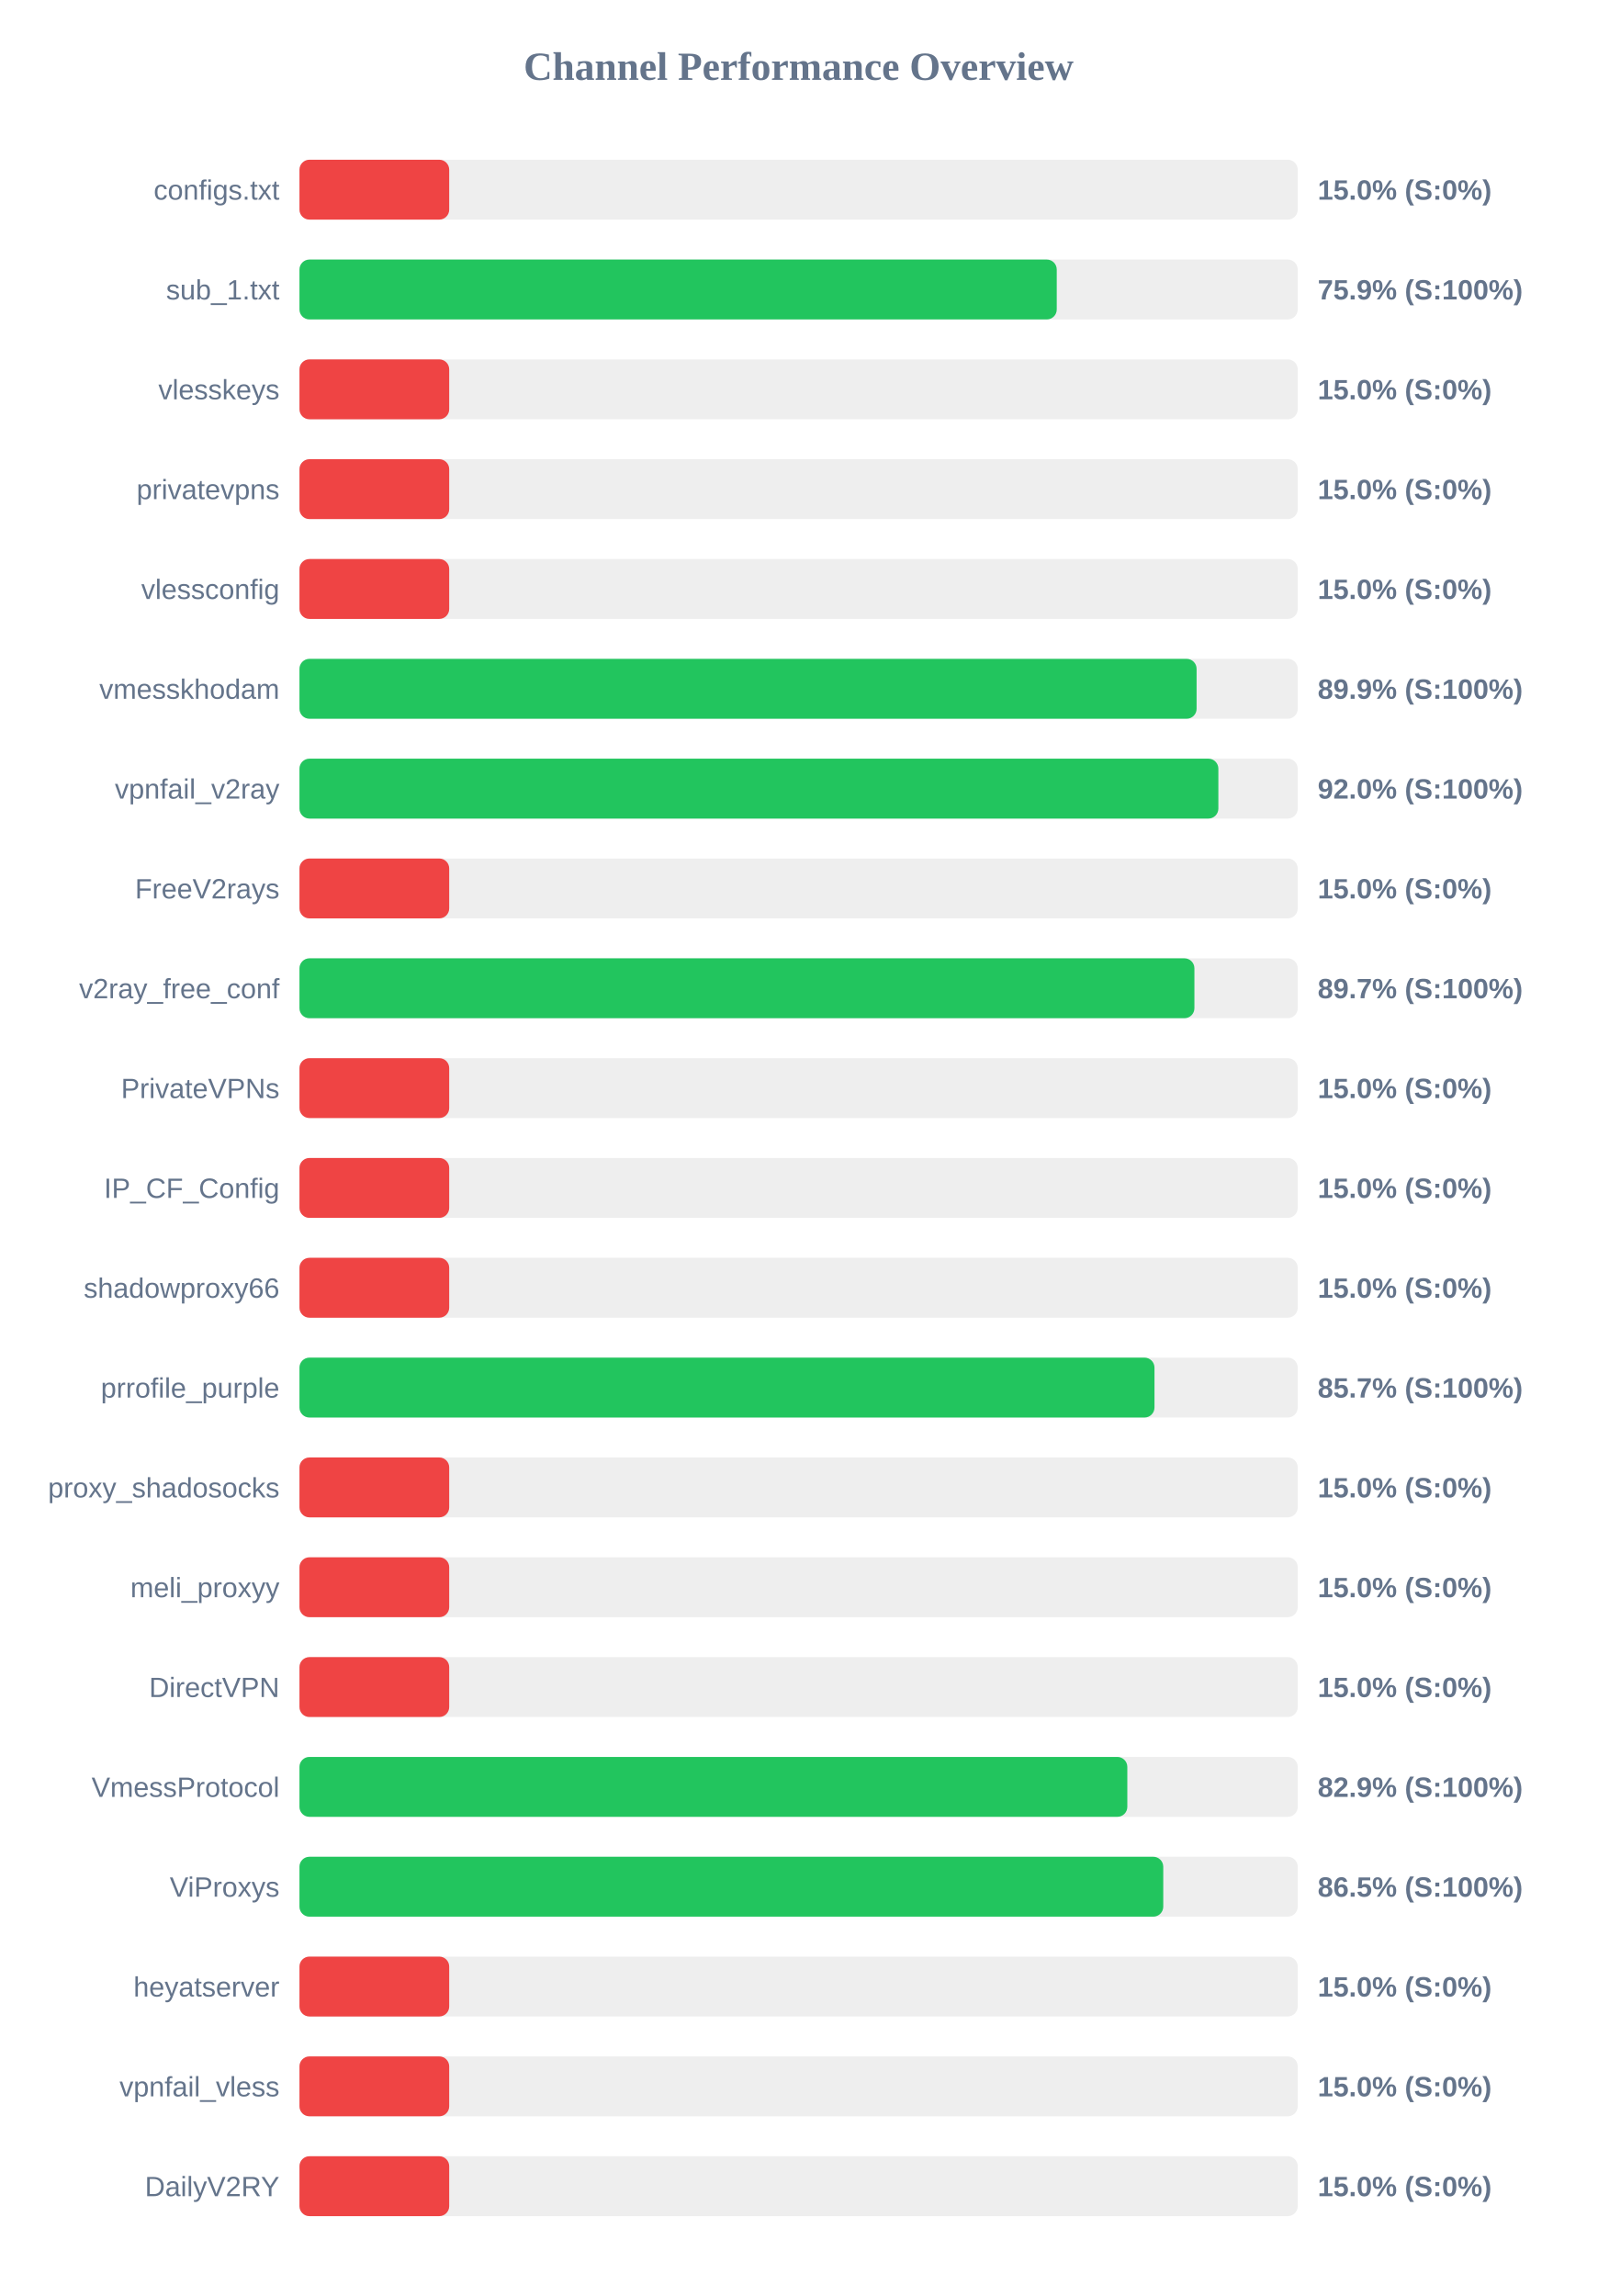
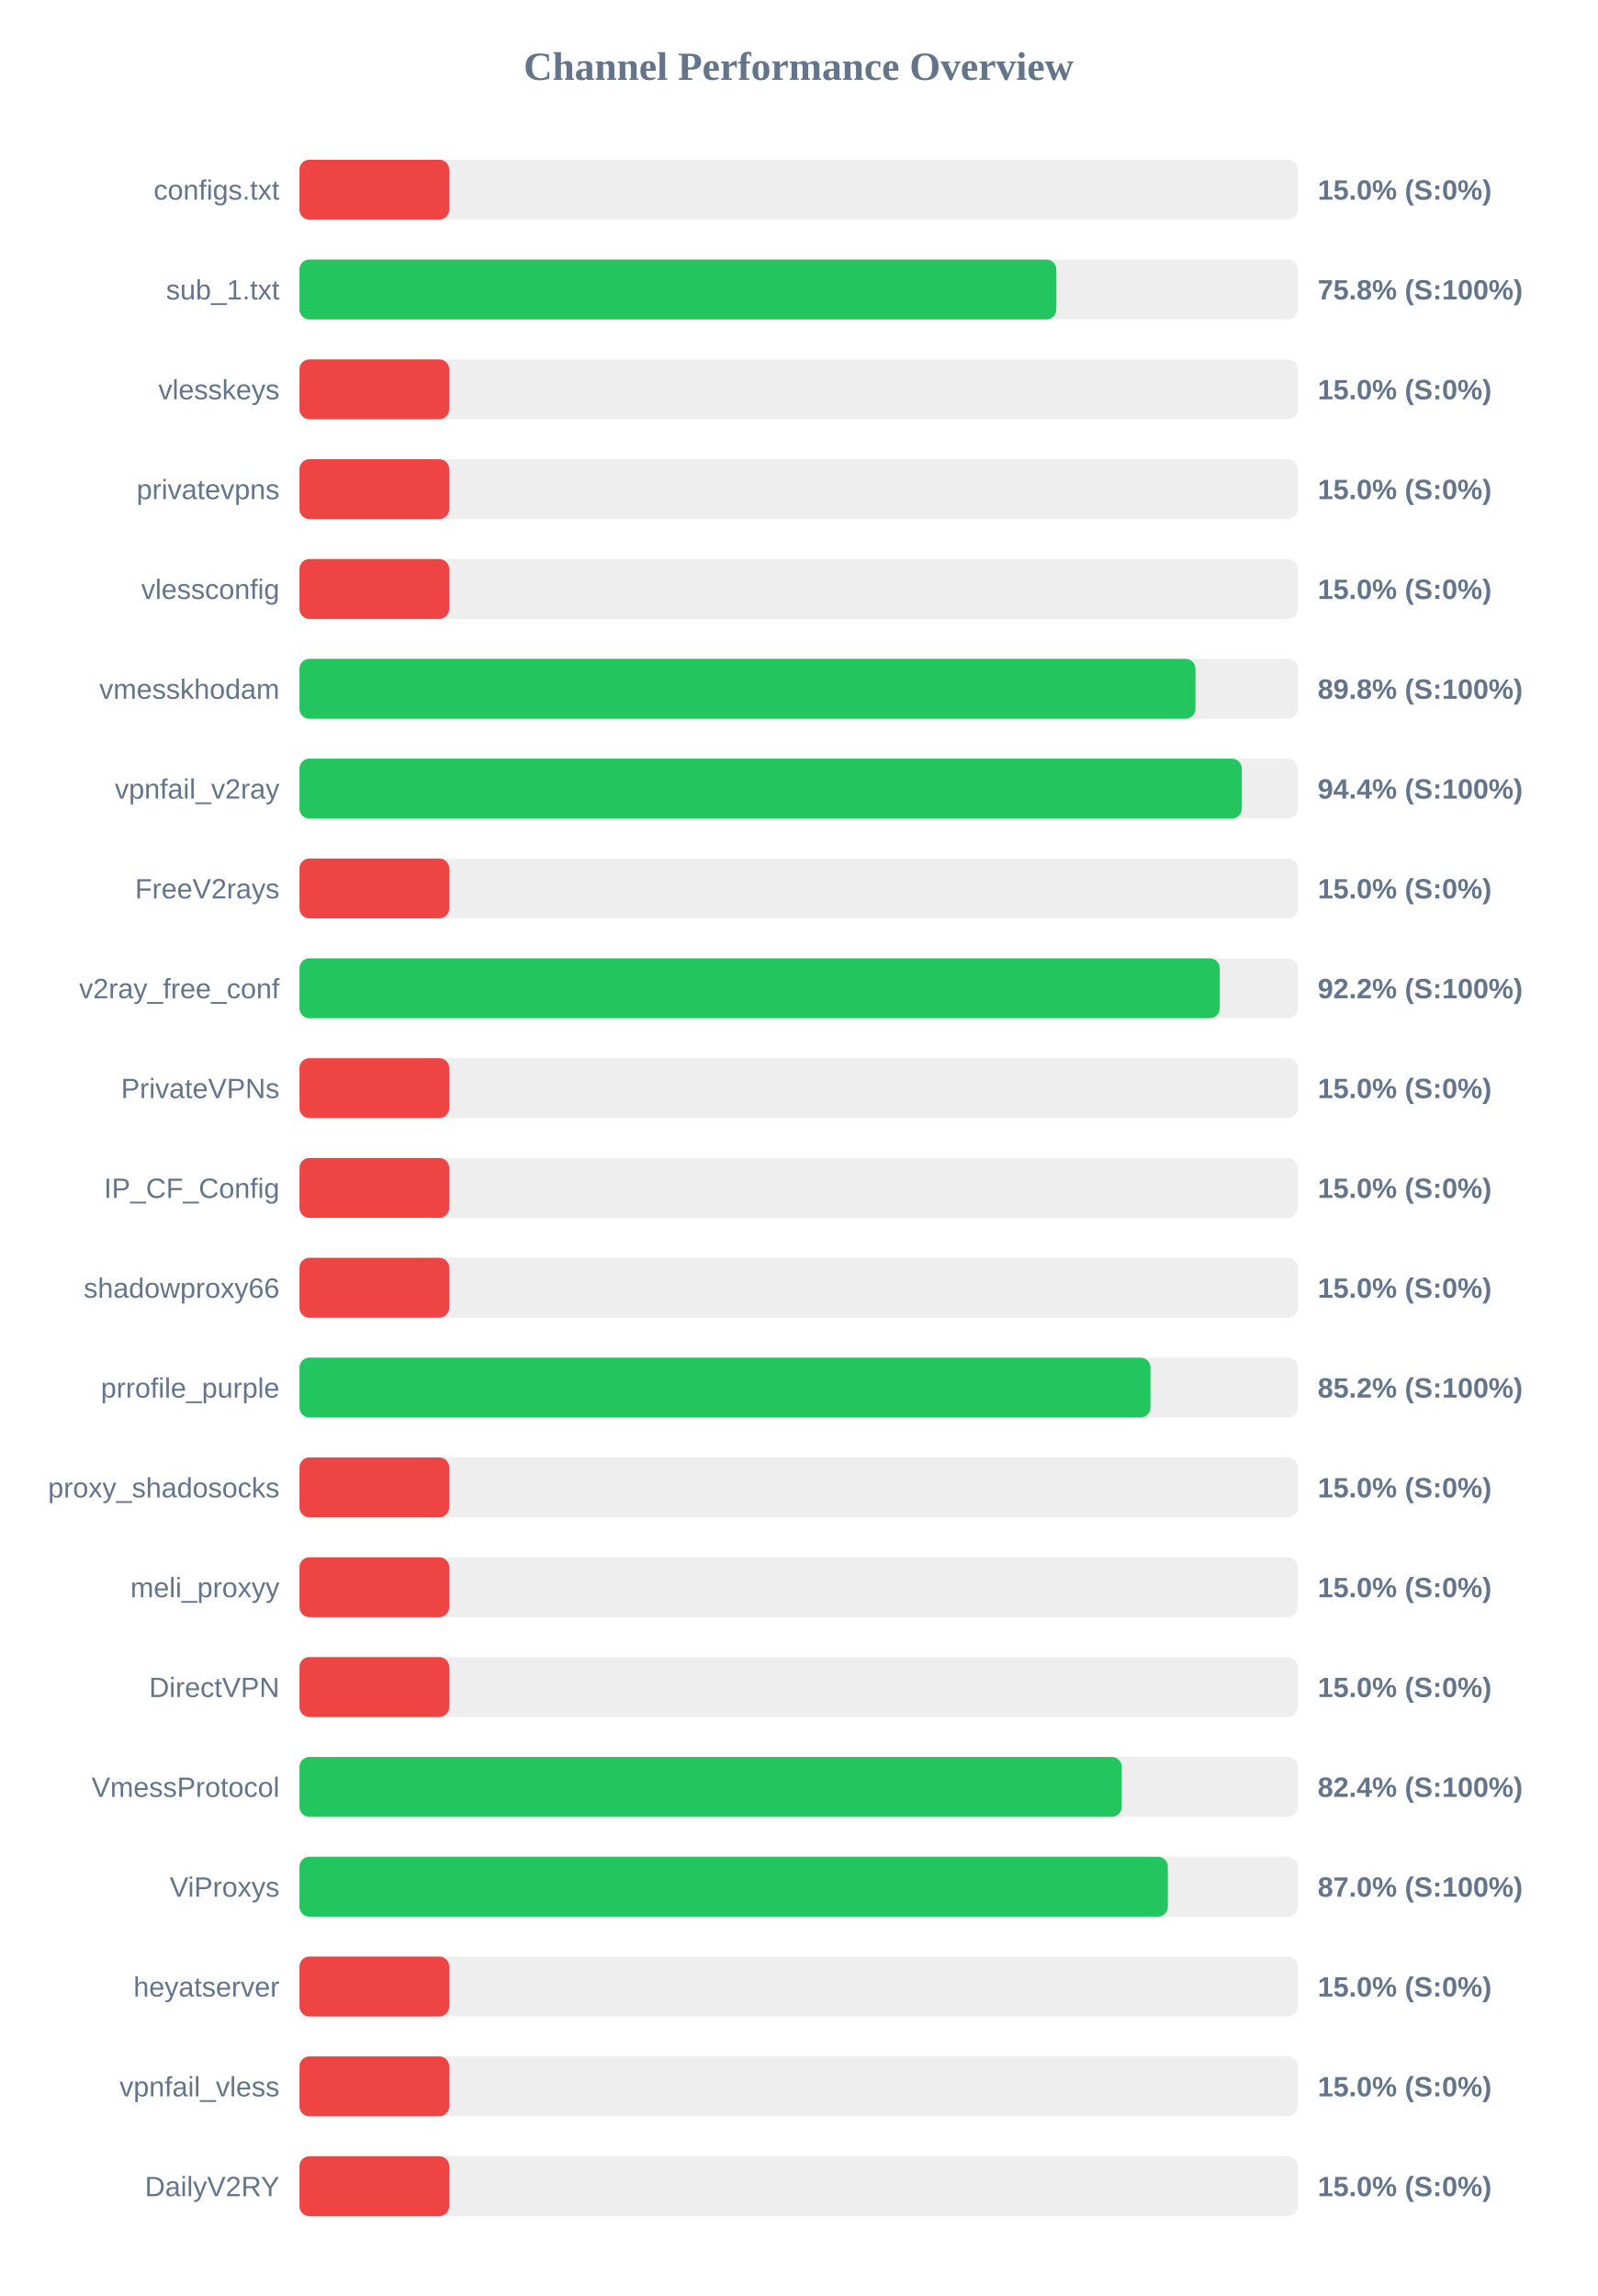
<svg xmlns="http://www.w3.org/2000/svg" width="800" height="1150" version="1.1">
  <style>
        .row { font: 14px Arial; fill: #64748b; }
        .score { font: bold 14px Arial; fill: #64748b; }
    </style>
  <text x="400" y="40" text-anchor="middle" font-size="20px" font-weight="bold" fill="#64748b">Channel Performance Overview</text>
  <rect x="150" y="80" width="500" height="30" fill="#eee" rx="5" />
  <rect x="150" y="80" width="75.0" height="30" fill="#ef4444" rx="5" />
  <text x="140" y="100" text-anchor="end" class="row">configs.txt</text>
  <text x="660" y="100" text-anchor="start" class="score">15.0% (S:0%)</text>
  <rect x="150" y="130" width="500" height="30" fill="#eee" rx="5" />
-   <rect x="150" y="130" width="379.3" height="30" fill="#22c55e" rx="5" />
+   <rect x="150" y="130" width="379.1" height="30" fill="#22c55e" rx="5" />
  <text x="140" y="150" text-anchor="end" class="row">sub_1.txt</text>
-   <text x="660" y="150" text-anchor="start" class="score">75.9% (S:100%)</text>
+   <text x="660" y="150" text-anchor="start" class="score">75.8% (S:100%)</text>
  <rect x="150" y="180" width="500" height="30" fill="#eee" rx="5" />
  <rect x="150" y="180" width="75.0" height="30" fill="#ef4444" rx="5" />
  <text x="140" y="200" text-anchor="end" class="row">vlesskeys</text>
  <text x="660" y="200" text-anchor="start" class="score">15.0% (S:0%)</text>
  <rect x="150" y="230" width="500" height="30" fill="#eee" rx="5" />
  <rect x="150" y="230" width="75.0" height="30" fill="#ef4444" rx="5" />
  <text x="140" y="250" text-anchor="end" class="row">privatevpns</text>
  <text x="660" y="250" text-anchor="start" class="score">15.0% (S:0%)</text>
  <rect x="150" y="280" width="500" height="30" fill="#eee" rx="5" />
  <rect x="150" y="280" width="75.0" height="30" fill="#ef4444" rx="5" />
  <text x="140" y="300" text-anchor="end" class="row">vlessconfig</text>
  <text x="660" y="300" text-anchor="start" class="score">15.0% (S:0%)</text>
  <rect x="150" y="330" width="500" height="30" fill="#eee" rx="5" />
-   <rect x="150" y="330" width="449.35" height="30" fill="#22c55e" rx="5" />
+   <rect x="150" y="330" width="448.8" height="30" fill="#22c55e" rx="5" />
  <text x="140" y="350" text-anchor="end" class="row">vmesskhodam</text>
-   <text x="660" y="350" text-anchor="start" class="score">89.9% (S:100%)</text>
+   <text x="660" y="350" text-anchor="start" class="score">89.8% (S:100%)</text>
  <rect x="150" y="380" width="500" height="30" fill="#eee" rx="5" />
-   <rect x="150" y="380" width="460.25" height="30" fill="#22c55e" rx="5" />
+   <rect x="150" y="380" width="472.0" height="30" fill="#22c55e" rx="5" />
  <text x="140" y="400" text-anchor="end" class="row">vpnfail_v2ray</text>
-   <text x="660" y="400" text-anchor="start" class="score">92.0% (S:100%)</text>
+   <text x="660" y="400" text-anchor="start" class="score">94.4% (S:100%)</text>
  <rect x="150" y="430" width="500" height="30" fill="#eee" rx="5" />
  <rect x="150" y="430" width="75.0" height="30" fill="#ef4444" rx="5" />
  <text x="140" y="450" text-anchor="end" class="row">FreeV2rays</text>
  <text x="660" y="450" text-anchor="start" class="score">15.0% (S:0%)</text>
  <rect x="150" y="480" width="500" height="30" fill="#eee" rx="5" />
-   <rect x="150" y="480" width="448.25" height="30" fill="#22c55e" rx="5" />
+   <rect x="150" y="480" width="460.95" height="30" fill="#22c55e" rx="5" />
  <text x="140" y="500" text-anchor="end" class="row">v2ray_free_conf</text>
-   <text x="660" y="500" text-anchor="start" class="score">89.7% (S:100%)</text>
+   <text x="660" y="500" text-anchor="start" class="score">92.2% (S:100%)</text>
  <rect x="150" y="530" width="500" height="30" fill="#eee" rx="5" />
  <rect x="150" y="530" width="75.0" height="30" fill="#ef4444" rx="5" />
  <text x="140" y="550" text-anchor="end" class="row">PrivateVPNs</text>
  <text x="660" y="550" text-anchor="start" class="score">15.0% (S:0%)</text>
  <rect x="150" y="580" width="500" height="30" fill="#eee" rx="5" />
  <rect x="150" y="580" width="75.0" height="30" fill="#ef4444" rx="5" />
  <text x="140" y="600" text-anchor="end" class="row">IP_CF_Config</text>
  <text x="660" y="600" text-anchor="start" class="score">15.0% (S:0%)</text>
  <rect x="150" y="630" width="500" height="30" fill="#eee" rx="5" />
  <rect x="150" y="630" width="75.0" height="30" fill="#ef4444" rx="5" />
  <text x="140" y="650" text-anchor="end" class="row">shadowproxy66</text>
  <text x="660" y="650" text-anchor="start" class="score">15.0% (S:0%)</text>
  <rect x="150" y="680" width="500" height="30" fill="#eee" rx="5" />
-   <rect x="150" y="680" width="428.25" height="30" fill="#22c55e" rx="5" />
+   <rect x="150" y="680" width="426.25" height="30" fill="#22c55e" rx="5" />
  <text x="140" y="700" text-anchor="end" class="row">prrofile_purple</text>
-   <text x="660" y="700" text-anchor="start" class="score">85.7% (S:100%)</text>
+   <text x="660" y="700" text-anchor="start" class="score">85.2% (S:100%)</text>
  <rect x="150" y="730" width="500" height="30" fill="#eee" rx="5" />
  <rect x="150" y="730" width="75.0" height="30" fill="#ef4444" rx="5" />
  <text x="140" y="750" text-anchor="end" class="row">proxy_shadosocks</text>
  <text x="660" y="750" text-anchor="start" class="score">15.0% (S:0%)</text>
  <rect x="150" y="780" width="500" height="30" fill="#eee" rx="5" />
  <rect x="150" y="780" width="75.0" height="30" fill="#ef4444" rx="5" />
  <text x="140" y="800" text-anchor="end" class="row">meli_proxyy</text>
  <text x="660" y="800" text-anchor="start" class="score">15.0% (S:0%)</text>
  <rect x="150" y="830" width="500" height="30" fill="#eee" rx="5" />
  <rect x="150" y="830" width="75.0" height="30" fill="#ef4444" rx="5" />
  <text x="140" y="850" text-anchor="end" class="row">DirectVPN</text>
  <text x="660" y="850" text-anchor="start" class="score">15.0% (S:0%)</text>
  <rect x="150" y="880" width="500" height="30" fill="#eee" rx="5" />
-   <rect x="150" y="880" width="414.65" height="30" fill="#22c55e" rx="5" />
+   <rect x="150" y="880" width="411.85" height="30" fill="#22c55e" rx="5" />
  <text x="140" y="900" text-anchor="end" class="row">VmessProtocol</text>
-   <text x="660" y="900" text-anchor="start" class="score">82.9% (S:100%)</text>
+   <text x="660" y="900" text-anchor="start" class="score">82.4% (S:100%)</text>
  <rect x="150" y="930" width="500" height="30" fill="#eee" rx="5" />
-   <rect x="150" y="930" width="432.65" height="30" fill="#22c55e" rx="5" />
+   <rect x="150" y="930" width="434.95" height="30" fill="#22c55e" rx="5" />
  <text x="140" y="950" text-anchor="end" class="row">ViProxys</text>
-   <text x="660" y="950" text-anchor="start" class="score">86.5% (S:100%)</text>
+   <text x="660" y="950" text-anchor="start" class="score">87.0% (S:100%)</text>
  <rect x="150" y="980" width="500" height="30" fill="#eee" rx="5" />
  <rect x="150" y="980" width="75.0" height="30" fill="#ef4444" rx="5" />
  <text x="140" y="1000" text-anchor="end" class="row">heyatserver</text>
  <text x="660" y="1000" text-anchor="start" class="score">15.0% (S:0%)</text>
  <rect x="150" y="1030" width="500" height="30" fill="#eee" rx="5" />
  <rect x="150" y="1030" width="75.0" height="30" fill="#ef4444" rx="5" />
  <text x="140" y="1050" text-anchor="end" class="row">vpnfail_vless</text>
  <text x="660" y="1050" text-anchor="start" class="score">15.0% (S:0%)</text>
  <rect x="150" y="1080" width="500" height="30" fill="#eee" rx="5" />
  <rect x="150" y="1080" width="75.0" height="30" fill="#ef4444" rx="5" />
  <text x="140" y="1100" text-anchor="end" class="row">DailyV2RY</text>
  <text x="660" y="1100" text-anchor="start" class="score">15.0% (S:0%)</text>
</svg>
